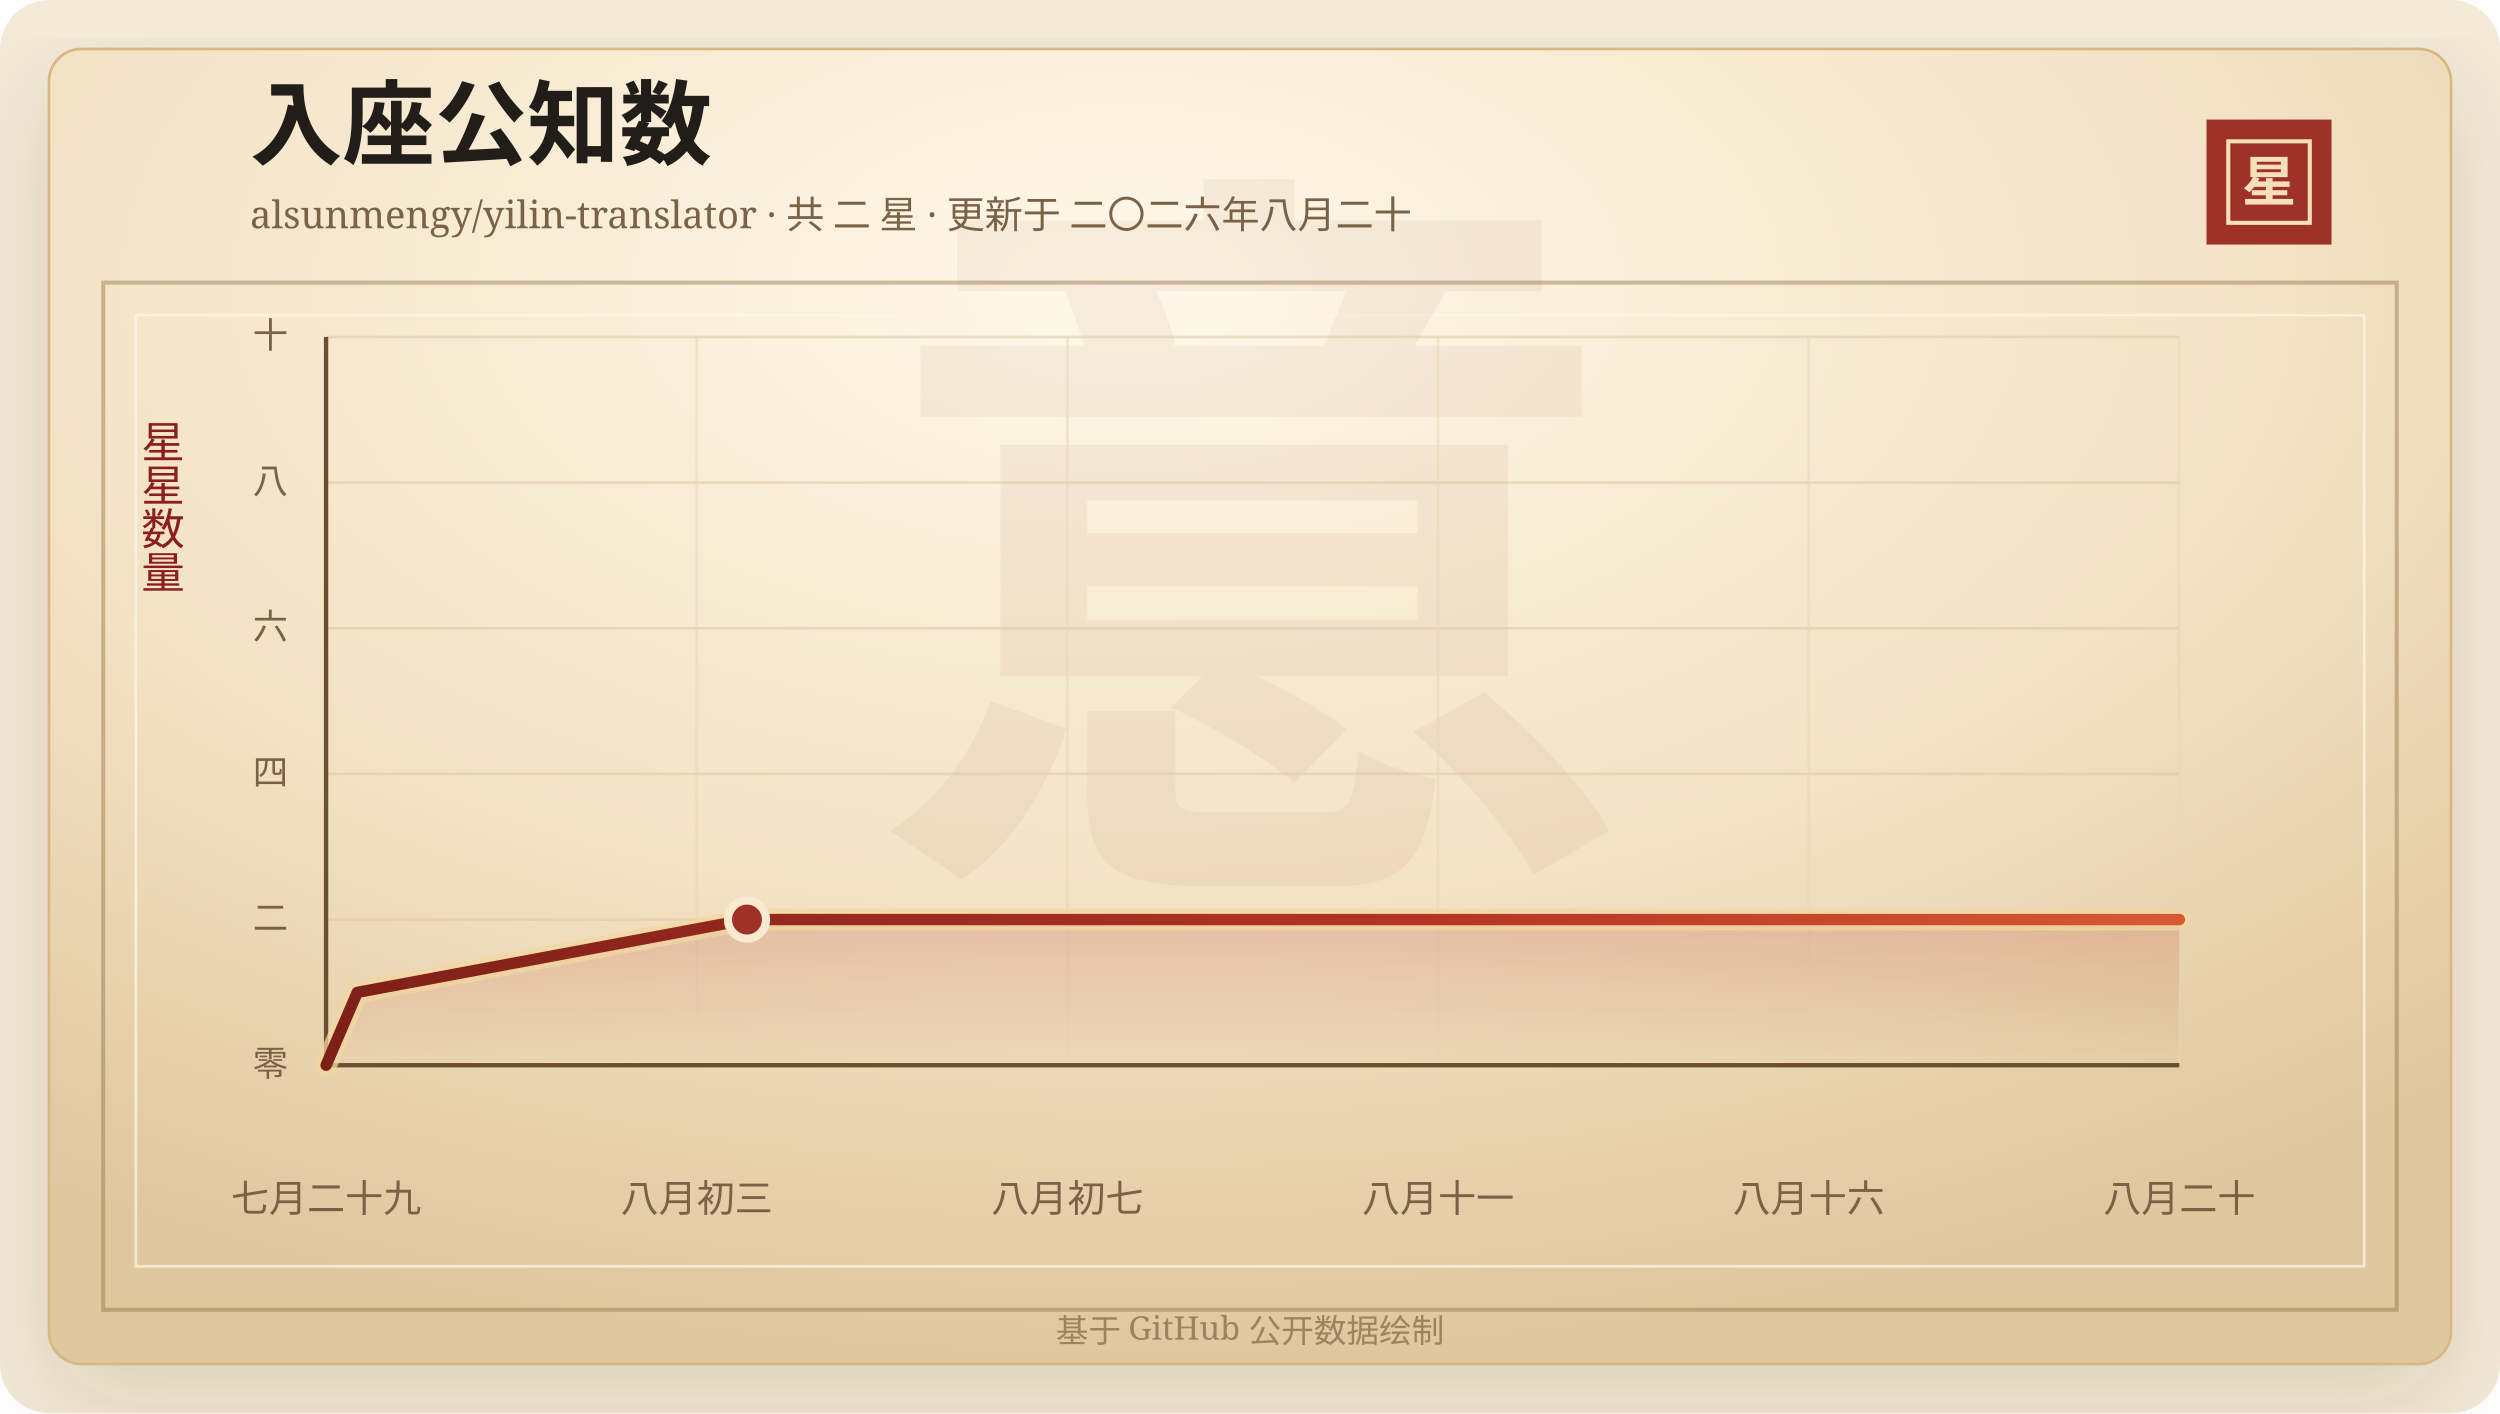
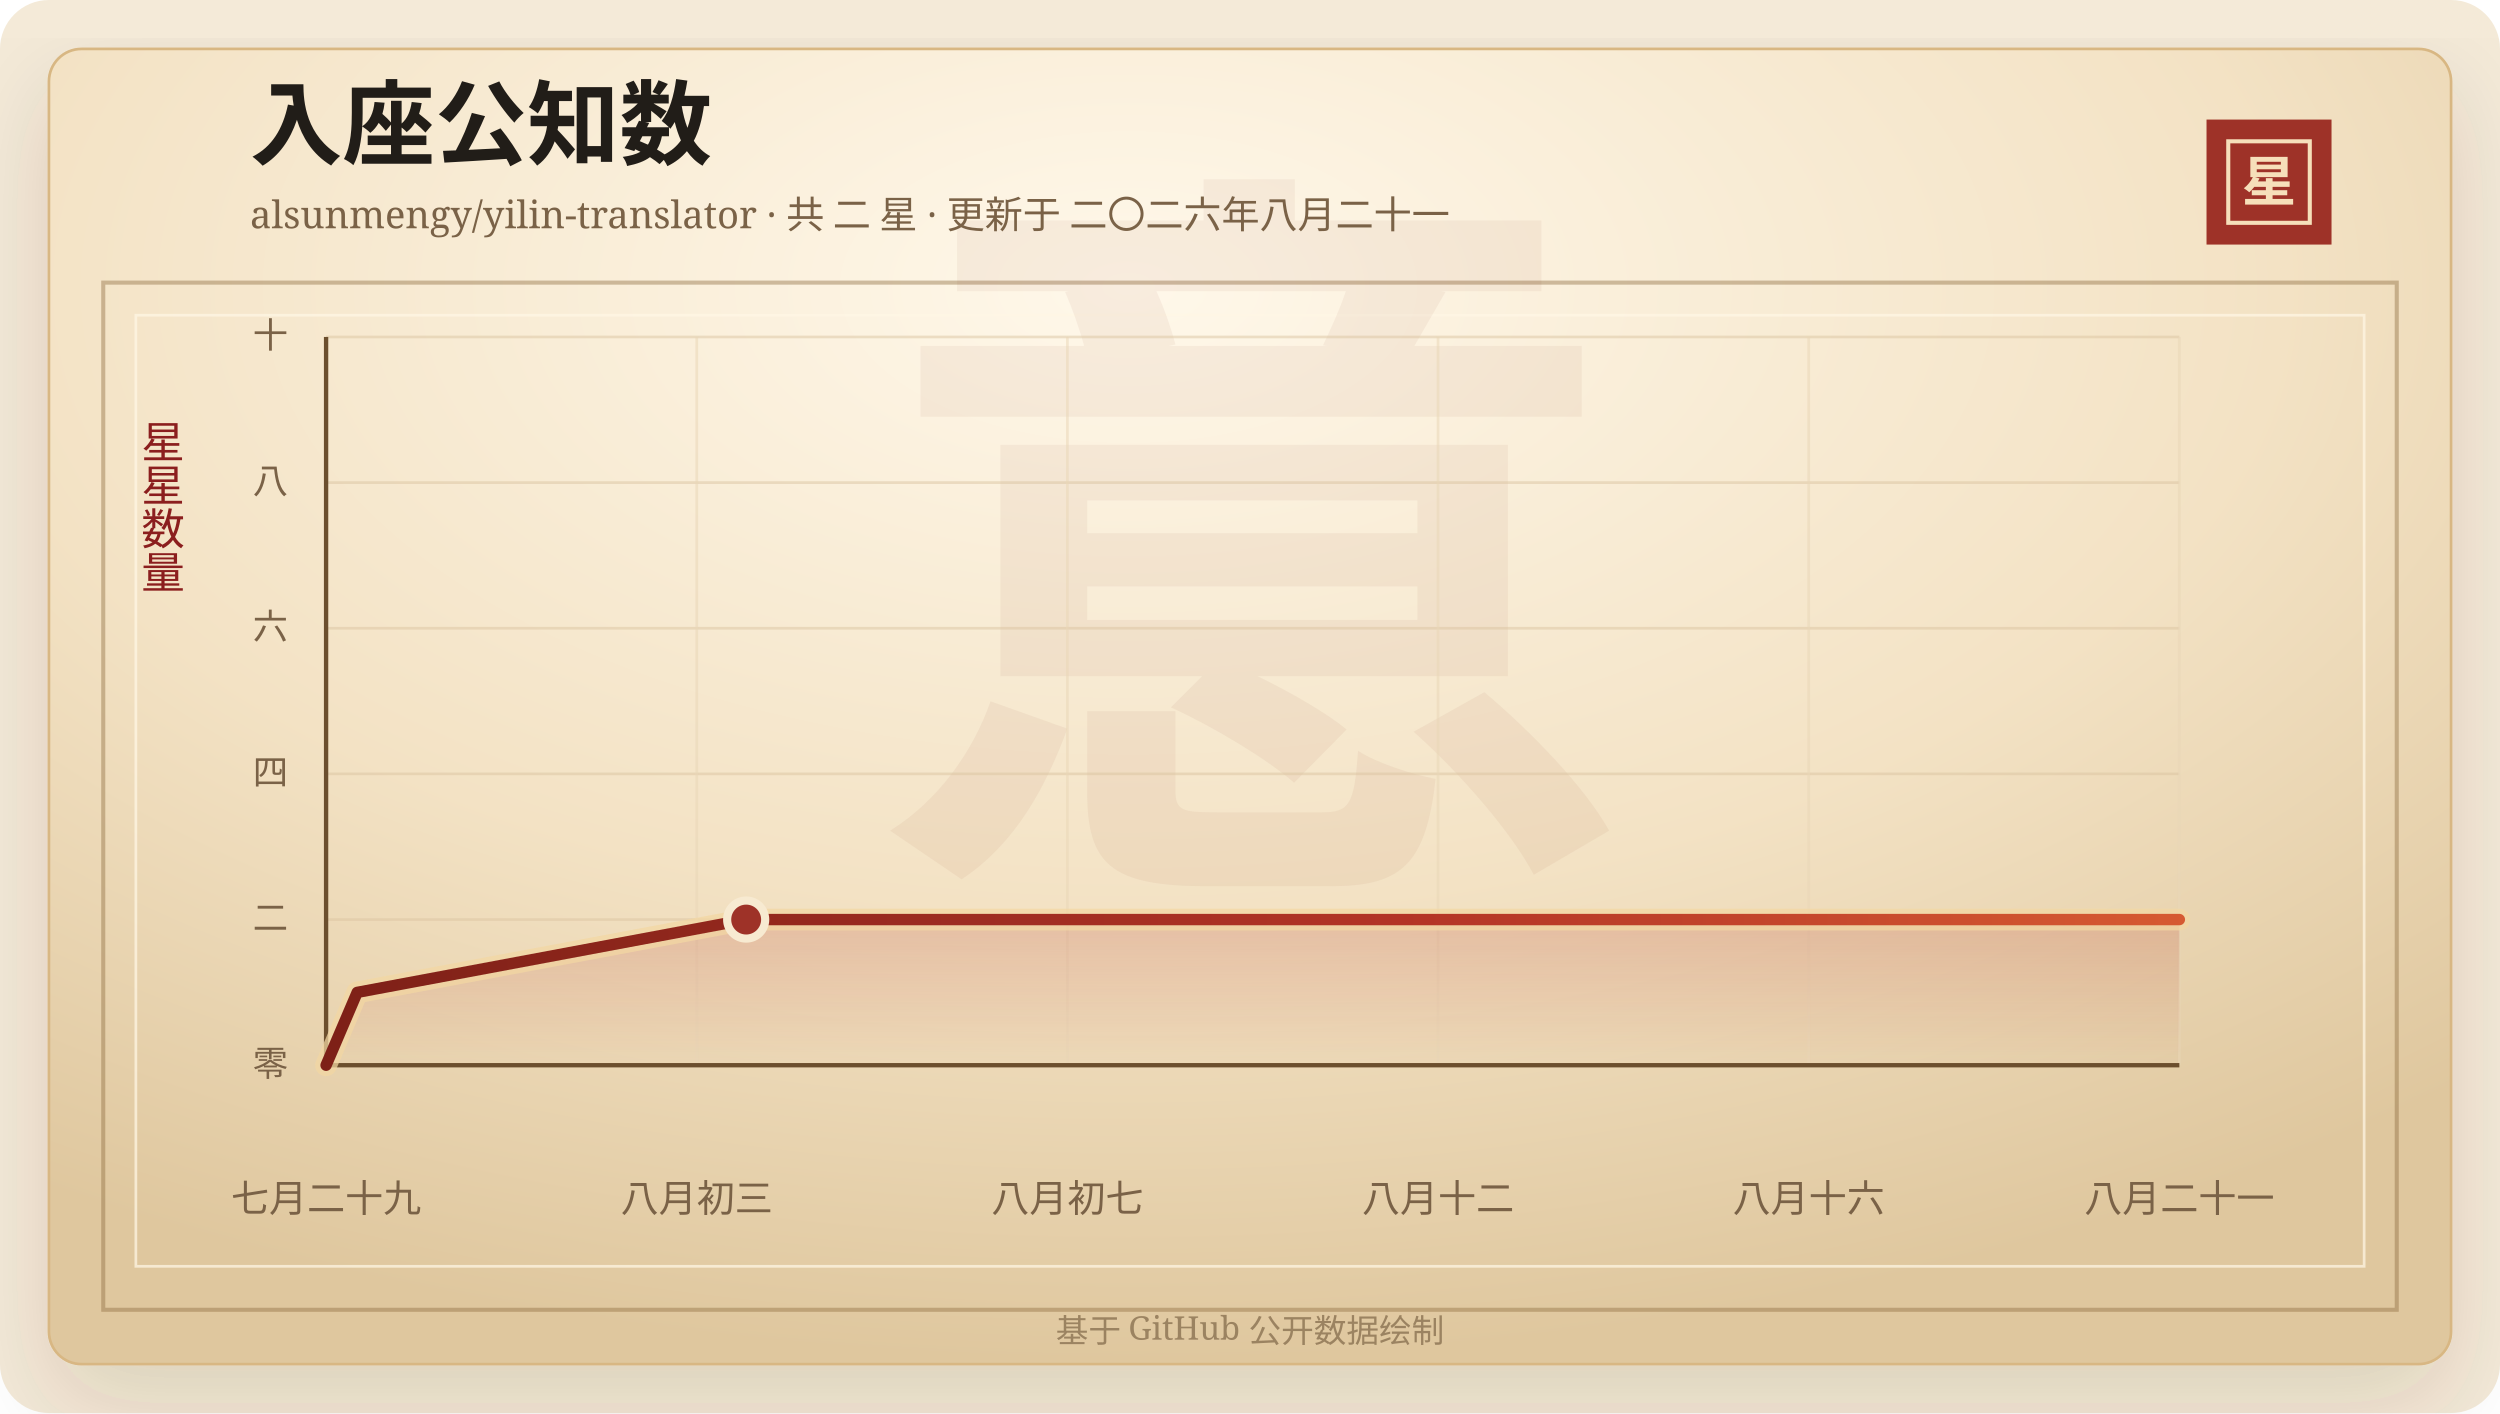
<svg xmlns="http://www.w3.org/2000/svg" width="920" height="520" viewBox="0 0 920 520" role="img" aria-labelledby="title desc">
  <defs>
    <linearGradient id="line" x1="0" x2="1" y1="0" y2="0">
      <stop offset="0%" stop-color="#7d2017" />
      <stop offset="58%" stop-color="#b33426" />
      <stop offset="100%" stop-color="#d65a32" />
    </linearGradient>
    <linearGradient id="area" x1="0" x2="0" y1="0" y2="1">
      <stop offset="0%" stop-color="#b33426" stop-opacity="0.2" />
      <stop offset="100%" stop-color="#b33426" stop-opacity="0" />
    </linearGradient>
    <radialGradient id="paper" cx="45%" cy="18%" r="82%">
      <stop offset="0%" stop-color="#fff8ea" />
      <stop offset="58%" stop-color="#f3e2c4" />
      <stop offset="100%" stop-color="#dfc79e" />
    </radialGradient>
    <filter id="shadow" x="-20%" y="-20%" width="140%" height="140%">
      <feDropShadow dx="0" dy="14" stdDeviation="18" flood-color="#3b2a20" flood-opacity="0.14" />
    </filter>
  </defs>
  <rect width="920" height="520" rx="18" fill="#f4ead8" />
  <rect x="18" y="18" width="884" height="484" rx="12" fill="url(#paper)" stroke="#d8b783" filter="url(#shadow)" />
  <rect x="38" y="104" width="844" height="378" fill="none" stroke="#8c6b3f" stroke-opacity="0.42" stroke-width="1.5" />
  <rect x="50" y="116" width="820" height="350" fill="none" stroke="#fff7e5" stroke-opacity="0.72" />
  <text x="460" y="304" text-anchor="middle" fill="#8c342a" fill-opacity="0.06" font-family="Songti SC, STSong, SimSun, serif" font-size="280" font-weight="700">意</text>
  <text x="92" y="58" fill="#211d18" font-family="Songti SC, STSong, SimSun, serif" font-size="34" font-weight="700">入座公知数</text>
-   <text x="92" y="84" fill="#7a6247" font-family="Songti SC, STSong, SimSun, serif" font-size="14.0">alsunmengy/yilin-translator · 共 二 星 · 更新于 二〇二六年八月二十</text>
+   <text x="92" y="84" fill="#7a6247" font-family="Songti SC, STSong, SimSun, serif" font-size="14.0">alsunmengy/yilin-translator · 共 二 星 · 更新于 二〇二六年八月二十一</text>
  <rect x="812" y="44" width="46" height="46" fill="#9e3228" />
  <rect x="820" y="52" width="30" height="30" fill="none" stroke="#f6dfba" stroke-width="1.5" />
  <text x="835" y="74" text-anchor="middle" fill="#f6dfba" font-family="Songti SC, STSong, SimSun, serif" font-size="20" font-weight="700">星</text>
  <text x="60" y="166" text-anchor="middle" fill="#8b1e1e" font-family="Songti SC, STSong, SimSun, serif" font-size="16" writing-mode="vertical-rl">星星数量</text>
  <line x1="120" y1="392.00" x2="802" y2="392.00" stroke="#d9c29e" stroke-opacity="0.48" />
  <text x="106" y="396.00" text-anchor="end" fill="#7a6247" font-family="Songti SC, STSong, SimSun, serif" font-size="13">零</text>
  <line x1="120" y1="338.40" x2="802" y2="338.40" stroke="#d9c29e" stroke-opacity="0.48" />
  <text x="106" y="342.40" text-anchor="end" fill="#7a6247" font-family="Songti SC, STSong, SimSun, serif" font-size="13">二</text>
  <line x1="120" y1="284.80" x2="802" y2="284.80" stroke="#d9c29e" stroke-opacity="0.48" />
  <text x="106" y="288.80" text-anchor="end" fill="#7a6247" font-family="Songti SC, STSong, SimSun, serif" font-size="13">四</text>
  <line x1="120" y1="231.20" x2="802" y2="231.20" stroke="#d9c29e" stroke-opacity="0.48" />
  <text x="106" y="235.20" text-anchor="end" fill="#7a6247" font-family="Songti SC, STSong, SimSun, serif" font-size="13">六</text>
  <line x1="120" y1="177.60" x2="802" y2="177.60" stroke="#d9c29e" stroke-opacity="0.48" />
  <text x="106" y="181.60" text-anchor="end" fill="#7a6247" font-family="Songti SC, STSong, SimSun, serif" font-size="13">八</text>
  <line x1="120" y1="124.00" x2="802" y2="124.00" stroke="#d9c29e" stroke-opacity="0.48" />
  <text x="106" y="128.00" text-anchor="end" fill="#7a6247" font-family="Songti SC, STSong, SimSun, serif" font-size="13">十</text>
  <line x1="120.00" y1="124" x2="120.00" y2="392" stroke="#ead6b7" stroke-opacity="0.54" />
  <text x="120.00" y="446" text-anchor="middle" fill="#7a6247" font-family="Songti SC, STSong, SimSun, serif" font-size="14">七月二十九</text>
  <line x1="256.40" y1="124" x2="256.40" y2="392" stroke="#ead6b7" stroke-opacity="0.54" />
  <text x="256.40" y="446" text-anchor="middle" fill="#7a6247" font-family="Songti SC, STSong, SimSun, serif" font-size="14">八月初三</text>
  <line x1="392.80" y1="124" x2="392.80" y2="392" stroke="#ead6b7" stroke-opacity="0.54" />
  <text x="392.80" y="446" text-anchor="middle" fill="#7a6247" font-family="Songti SC, STSong, SimSun, serif" font-size="14">八月初七</text>
  <line x1="529.20" y1="124" x2="529.20" y2="392" stroke="#ead6b7" stroke-opacity="0.54" />
-   <text x="529.20" y="446" text-anchor="middle" fill="#7a6247" font-family="Songti SC, STSong, SimSun, serif" font-size="14">八月十一</text>
+   <text x="529.20" y="446" text-anchor="middle" fill="#7a6247" font-family="Songti SC, STSong, SimSun, serif" font-size="14">八月十二</text>
  <line x1="665.60" y1="124" x2="665.60" y2="392" stroke="#ead6b7" stroke-opacity="0.54" />
  <text x="665.60" y="446" text-anchor="middle" fill="#7a6247" font-family="Songti SC, STSong, SimSun, serif" font-size="14">八月十六</text>
  <line x1="802.00" y1="124" x2="802.00" y2="392" stroke="#ead6b7" stroke-opacity="0.54" />
-   <text x="802.00" y="446" text-anchor="middle" fill="#7a6247" font-family="Songti SC, STSong, SimSun, serif" font-size="14">八月二十</text>
+   <text x="802.00" y="446" text-anchor="middle" fill="#7a6247" font-family="Songti SC, STSong, SimSun, serif" font-size="14">八月二十一</text>
  <line x1="120" y1="392" x2="802" y2="392" stroke="#6c4f2e" stroke-width="1.6" />
  <line x1="120" y1="124" x2="120" y2="392" stroke="#6c4f2e" stroke-width="1.6" />
-   <polygon points="120.00,392.00 120.00,392.00 131.47,365.20 274.89,338.40 802.00,338.40 802.00,392.00" fill="url(#area)" />
-   <polyline points="120.00,392.00 131.47,365.20 274.89,338.40 802.00,338.40" fill="none" stroke="#f3d7a2" stroke-width="8" stroke-linecap="round" stroke-linejoin="round" opacity="0.72" />
-   <polyline points="120.00,392.00 131.47,365.20 274.89,338.40 802.00,338.40" fill="none" stroke="url(#line)" stroke-width="4.2" stroke-linecap="round" stroke-linejoin="round" />
-   <circle cx="274.89" cy="338.40" r="7" fill="#9e3228" stroke="#f7ead1" stroke-width="3" />
+   <polygon points="120.00,392.00 120.00,392.00 131.45,365.20 274.59,338.40 802.00,338.40 802.00,392.00" fill="url(#area)" />
+   <polyline points="120.00,392.00 131.45,365.20 274.59,338.40 802.00,338.40" fill="none" stroke="#f3d7a2" stroke-width="8" stroke-linecap="round" stroke-linejoin="round" opacity="0.72" />
+   <polyline points="120.00,392.00 131.45,365.20 274.59,338.40 802.00,338.40" fill="none" stroke="url(#line)" stroke-width="4.2" stroke-linecap="round" stroke-linejoin="round" />
+   <circle cx="274.59" cy="338.40" r="7" fill="#9e3228" stroke="#f7ead1" stroke-width="3" />
  <text x="460" y="494" text-anchor="middle" fill="#9b8361" font-family="Songti SC, STSong, SimSun, serif" font-size="12">基于 GitHub 公开数据绘制</text>
</svg>
